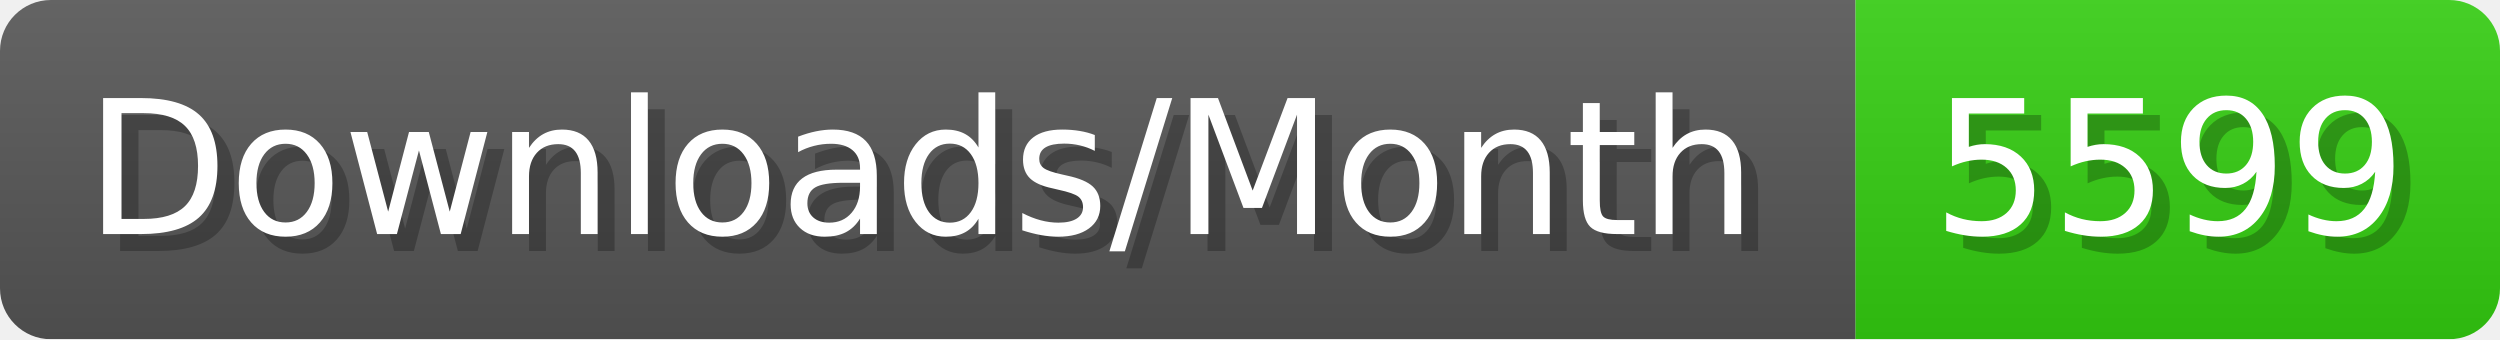
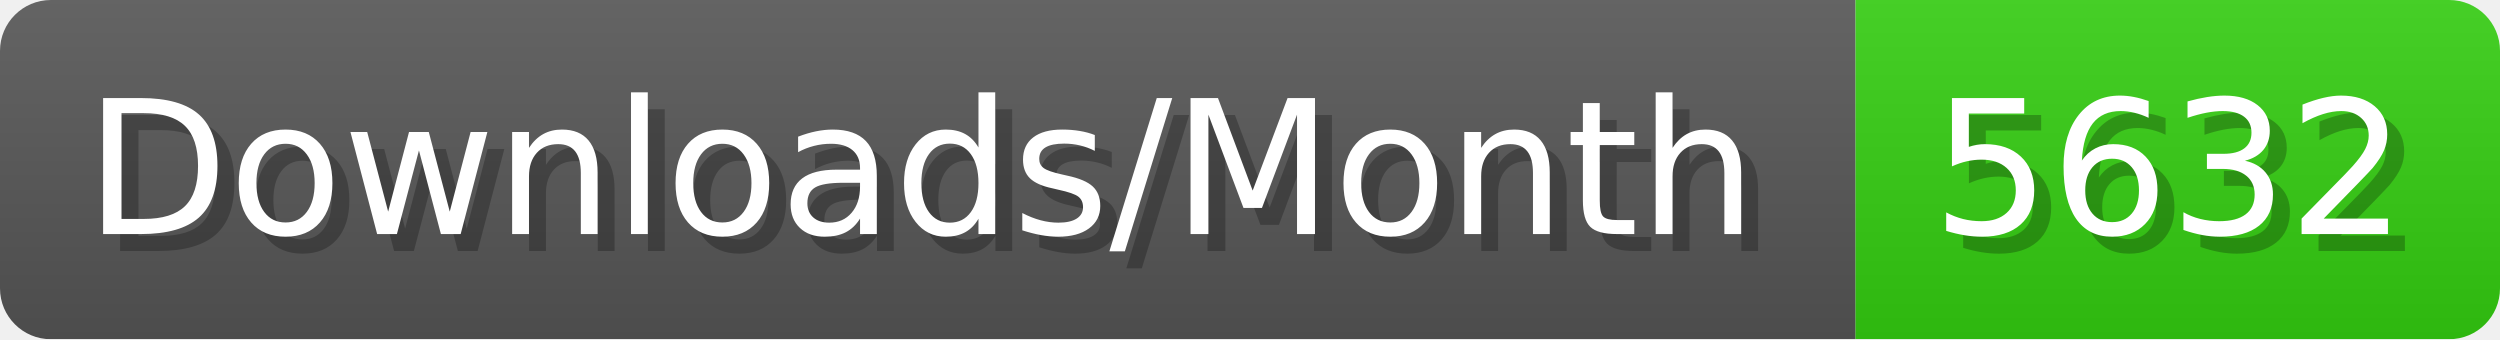
- <svg xmlns="http://www.w3.org/2000/svg" width="147.4" height="20" viewBox="0 0 1474 200" role="img" aria-label="Downloads/Month: 5599">
+ <svg xmlns="http://www.w3.org/2000/svg" width="147.4" height="20" viewBox="0 0 1474 200" role="img" aria-label="Downloads/Month: 5632">
  <linearGradient id="YlXUI" x2="0" y2="100%">
    <stop offset="0" stop-opacity=".1" stop-color="#EEE" />
    <stop offset="1" stop-opacity=".1" />
  </linearGradient>
  <mask id="JHhop">
    <rect width="1474" height="200" rx="30" fill="#FFF" />
  </mask>
  <g mask="url(#JHhop)">
    <rect width="1094" height="200" fill="#555" />
    <rect width="380" height="200" fill="#3C1" x="1094" />
    <rect width="1474" height="200" fill="url(#YlXUI)" />
  </g>
  <g aria-hidden="true" fill="#fff" text-anchor="start" font-family="Verdana,DejaVu Sans,sans-serif" font-size="110">
    <text x="60" y="148" textLength="994" fill="#000" opacity="0.25">Downloads/Month</text>
    <text x="50" y="138" textLength="994">Downloads/Month</text>
-     <text x="1149" y="148" textLength="280" fill="#000" opacity="0.25">5599</text>
-     <text x="1139" y="138" textLength="280">5599</text>
+     <text x="1149" y="148" textLength="280" fill="#000" opacity="0.25">5632</text>
+     <text x="1139" y="138" textLength="280">5632</text>
  </g>
</svg>
